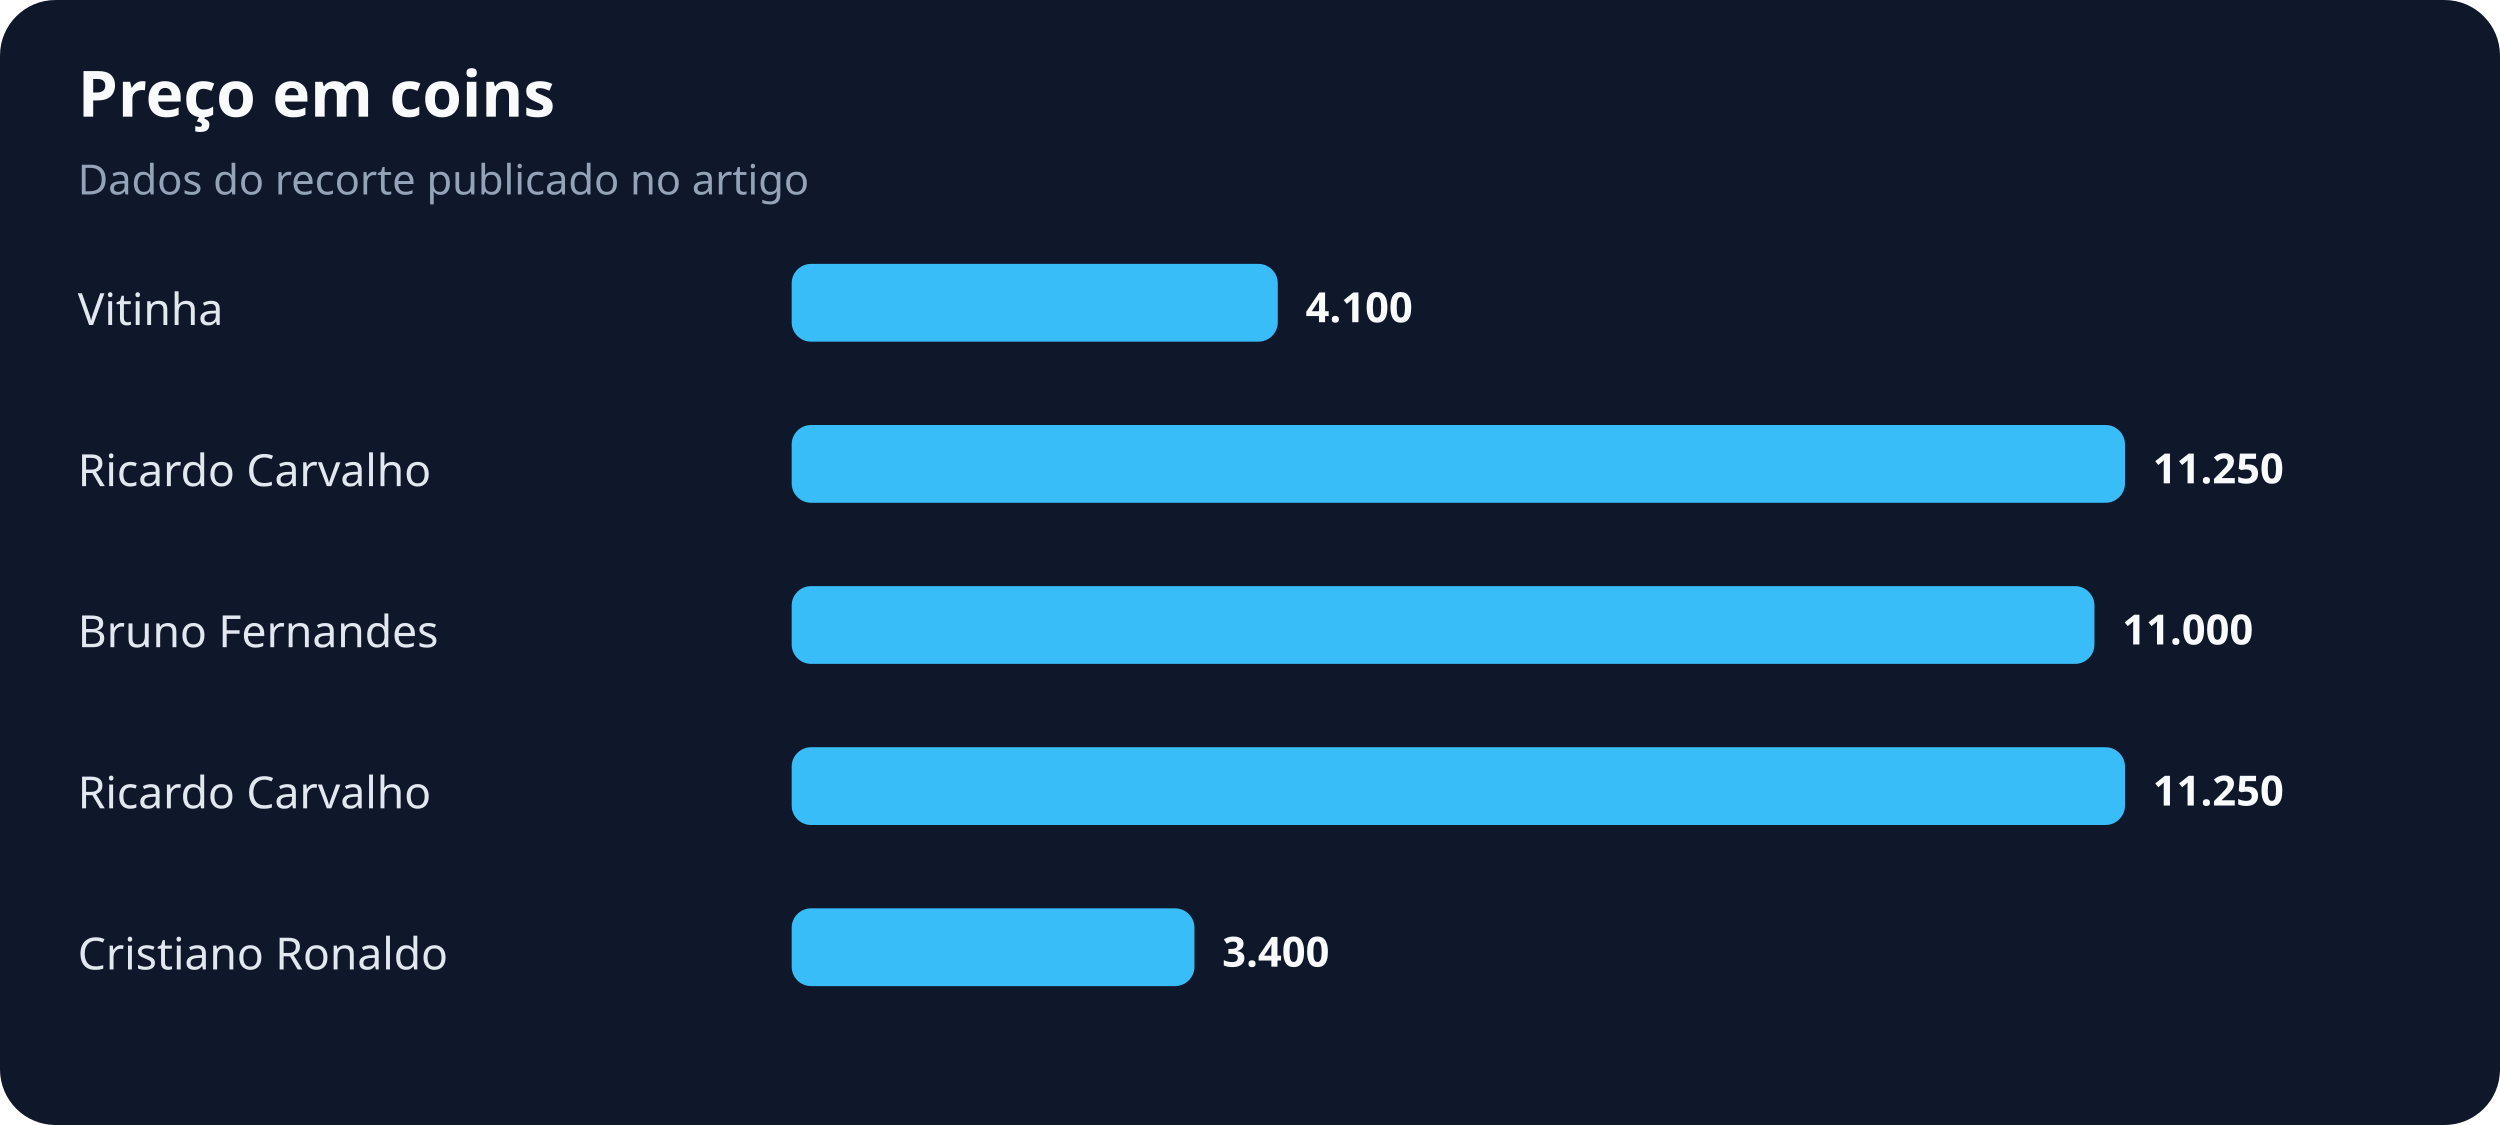
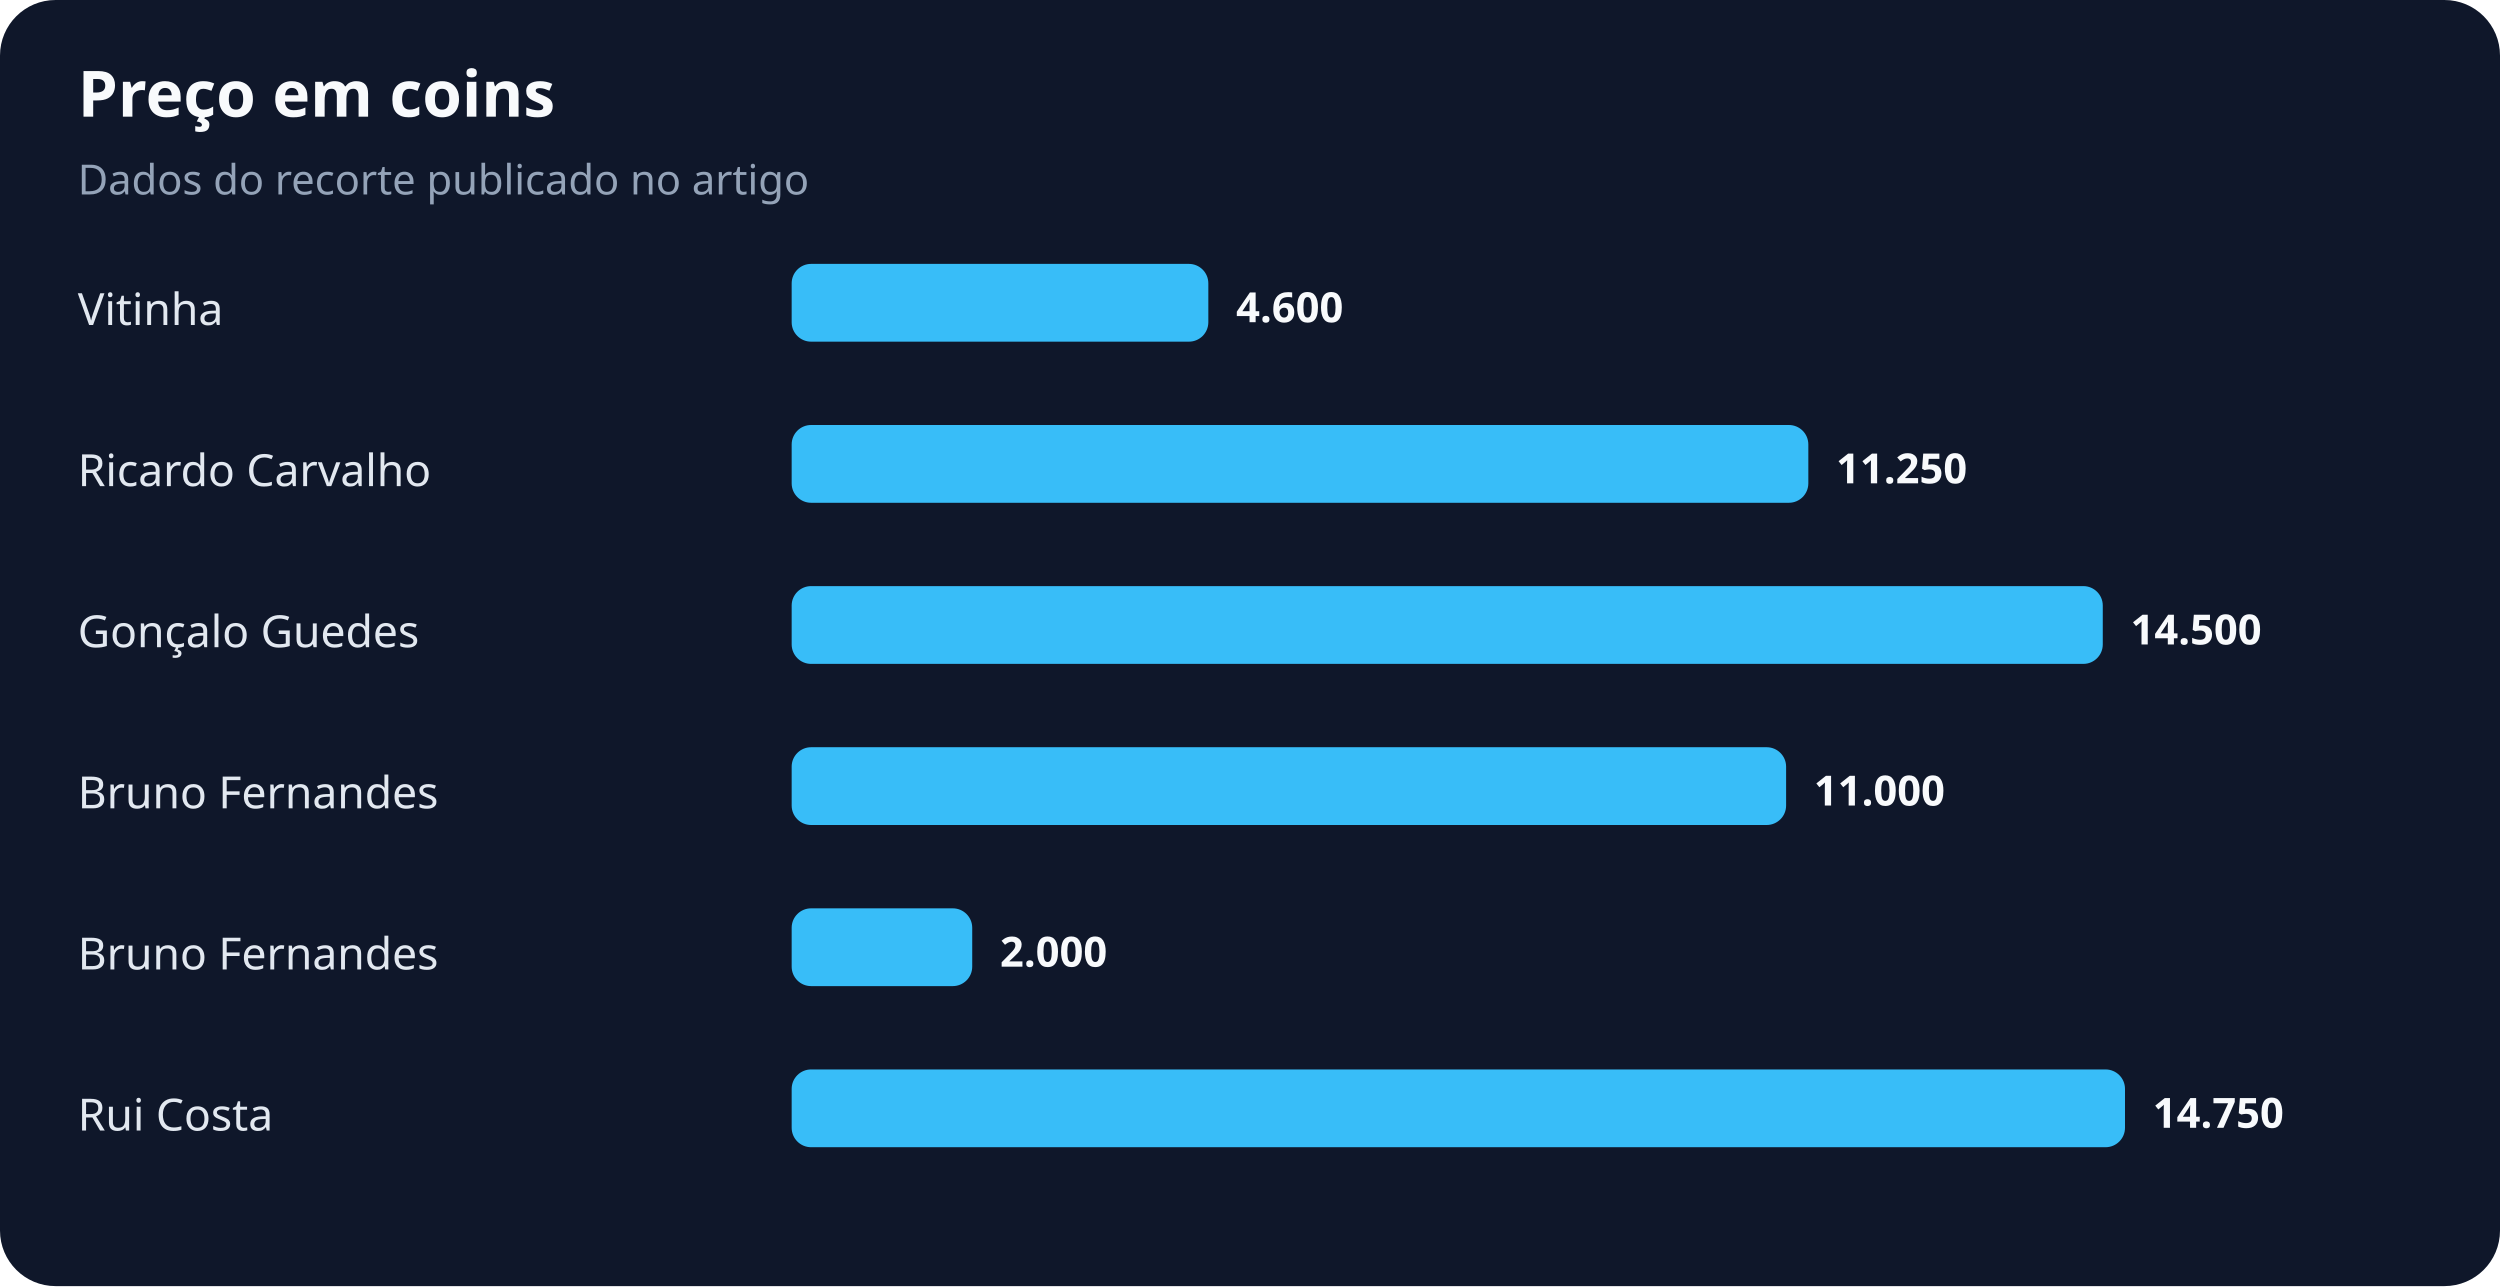
- <svg xmlns="http://www.w3.org/2000/svg" width="900" height="405" viewBox="0 0 900 405" role="img" aria-labelledby="title desc">
+ <svg xmlns="http://www.w3.org/2000/svg" width="900" height="463" viewBox="0 0 900 463" role="img" aria-labelledby="title desc">
  <rect width="100%" height="100%" rx="20" fill="#0f172a" />
  <text x="28" y="42" fill="#f8fafc" font-family="system-ui,sans-serif" font-size="23" font-weight="700">Preço em coins</text>
  <text x="28" y="70" fill="#94a3b8" font-family="system-ui,sans-serif" font-size="15">Dados do recorte publicado no artigo</text>
  <text x="28" y="117" fill="#e2e8f0" font-family="system-ui,sans-serif" font-size="16">Vitinha</text>
-   <rect x="285" y="95" width="175" height="28" rx="7" fill="#38bdf8" />
-   <text x="470" y="116" fill="#f8fafc" font-family="system-ui,sans-serif" font-size="15" font-weight="700">4.100</text>
+   <rect x="285" y="95" width="150" height="28" rx="7" fill="#38bdf8" />
+   <text x="445" y="116" fill="#f8fafc" font-family="system-ui,sans-serif" font-size="15" font-weight="700">4.600</text>
  <text x="28" y="175" fill="#e2e8f0" font-family="system-ui,sans-serif" font-size="16">Ricardo Carvalho</text>
-   <rect x="285" y="153" width="480" height="28" rx="7" fill="#38bdf8" />
-   <text x="775" y="174" fill="#f8fafc" font-family="system-ui,sans-serif" font-size="15" font-weight="700">11.250</text>
-   <text x="28" y="233" fill="#e2e8f0" font-family="system-ui,sans-serif" font-size="16">Bruno Fernandes</text>
-   <rect x="285" y="211" width="469" height="28" rx="7" fill="#38bdf8" />
-   <text x="764" y="232" fill="#f8fafc" font-family="system-ui,sans-serif" font-size="15" font-weight="700">11.000</text>
-   <text x="28" y="291" fill="#e2e8f0" font-family="system-ui,sans-serif" font-size="16">Ricardo Carvalho</text>
-   <rect x="285" y="269" width="480" height="28" rx="7" fill="#38bdf8" />
-   <text x="775" y="290" fill="#f8fafc" font-family="system-ui,sans-serif" font-size="15" font-weight="700">11.250</text>
-   <text x="28" y="349" fill="#e2e8f0" font-family="system-ui,sans-serif" font-size="16">Cristiano Ronaldo</text>
-   <rect x="285" y="327" width="145" height="28" rx="7" fill="#38bdf8" />
-   <text x="440" y="348" fill="#f8fafc" font-family="system-ui,sans-serif" font-size="15" font-weight="700">3.400</text>
+   <rect x="285" y="153" width="366" height="28" rx="7" fill="#38bdf8" />
+   <text x="661" y="174" fill="#f8fafc" font-family="system-ui,sans-serif" font-size="15" font-weight="700">11.250</text>
+   <text x="28" y="233" fill="#e2e8f0" font-family="system-ui,sans-serif" font-size="16">Gonçalo Guedes</text>
+   <rect x="285" y="211" width="472" height="28" rx="7" fill="#38bdf8" />
+   <text x="767" y="232" fill="#f8fafc" font-family="system-ui,sans-serif" font-size="15" font-weight="700">14.500</text>
+   <text x="28" y="291" fill="#e2e8f0" font-family="system-ui,sans-serif" font-size="16">Bruno Fernandes</text>
+   <rect x="285" y="269" width="358" height="28" rx="7" fill="#38bdf8" />
+   <text x="653" y="290" fill="#f8fafc" font-family="system-ui,sans-serif" font-size="15" font-weight="700">11.000</text>
+   <text x="28" y="349" fill="#e2e8f0" font-family="system-ui,sans-serif" font-size="16">Bruno Fernandes</text>
+   <rect x="285" y="327" width="65" height="28" rx="7" fill="#38bdf8" />
+   <text x="360" y="348" fill="#f8fafc" font-family="system-ui,sans-serif" font-size="15" font-weight="700">2.000</text>
+   <text x="28" y="407" fill="#e2e8f0" font-family="system-ui,sans-serif" font-size="16">Rui Costa</text>
+   <rect x="285" y="385" width="480" height="28" rx="7" fill="#38bdf8" />
+   <text x="775" y="406" fill="#f8fafc" font-family="system-ui,sans-serif" font-size="15" font-weight="700">14.750</text>
</svg>
